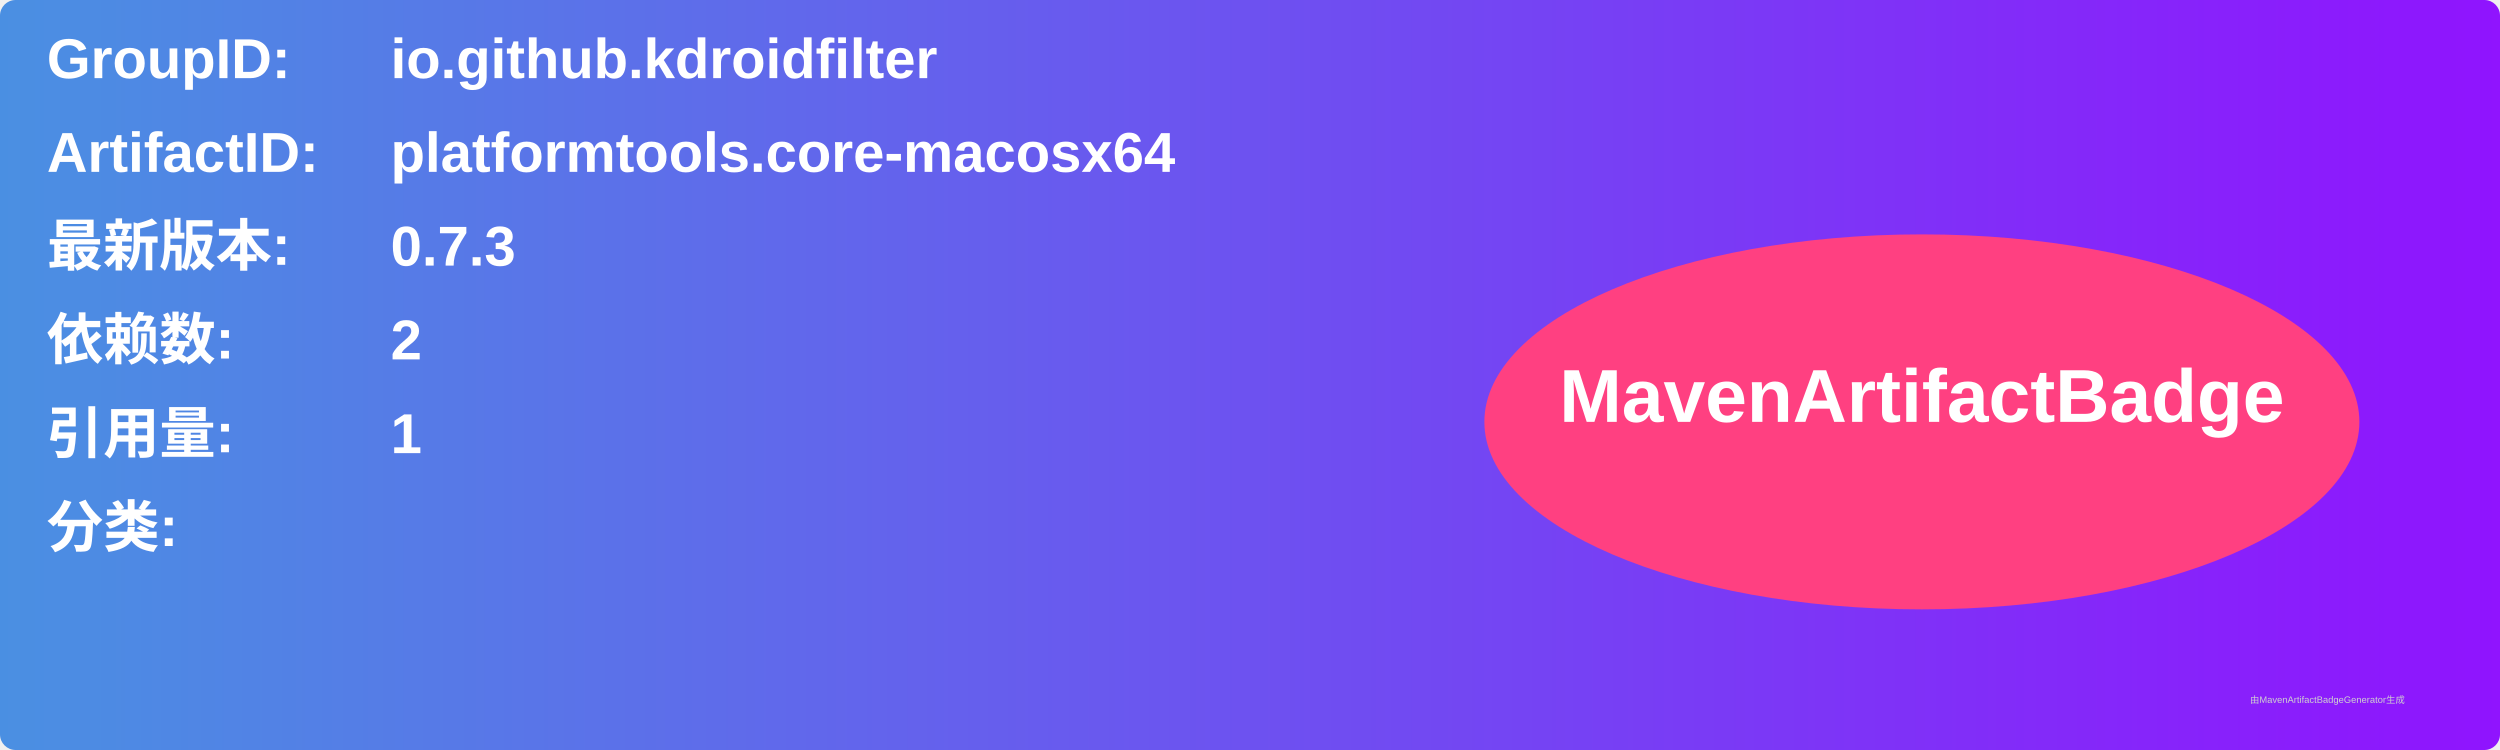
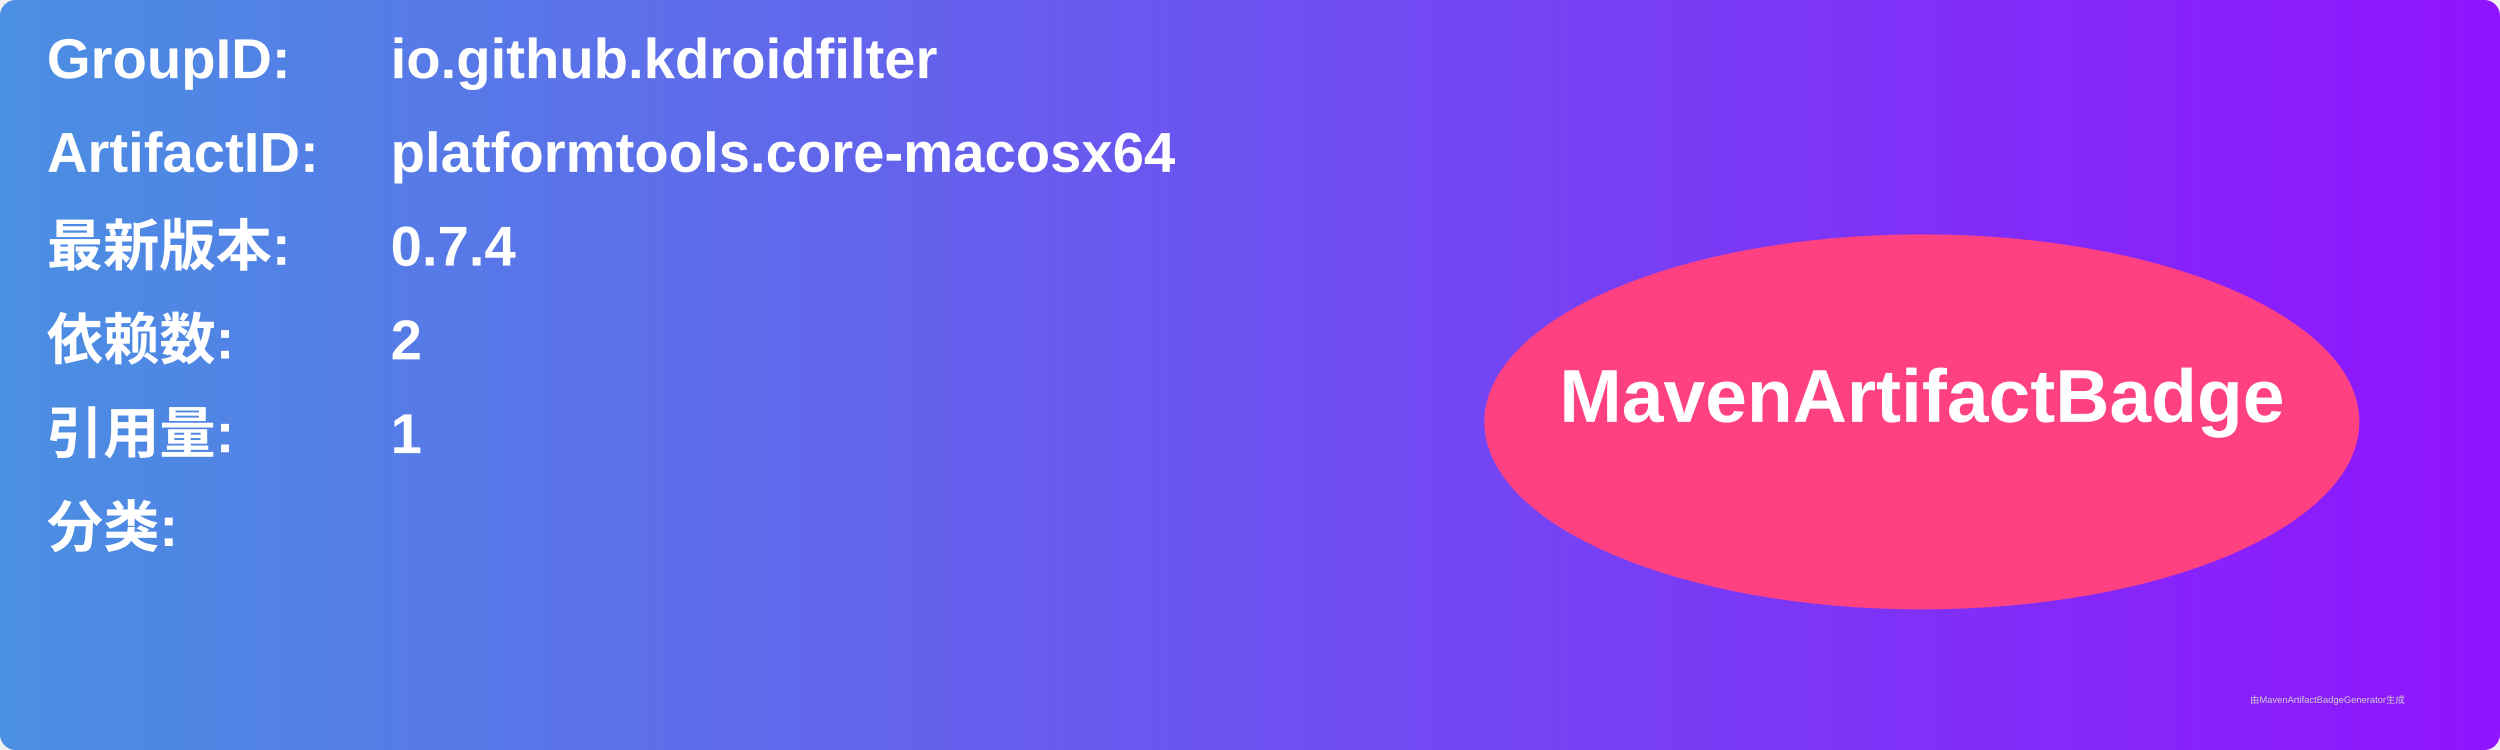
<svg xmlns="http://www.w3.org/2000/svg" width="800" height="240" viewBox="0 0 800 240">
  <linearGradient id="grad" x1="0%" y1="0%" x2="100%" y2="0%">
    <stop offset="0%" stop-color="#4a90e2" />
    <stop offset="100%" stop-color="#9013fe" />
  </linearGradient>
  <rect width="100%" height="100%" rx="5" ry="5" fill="url(#grad)" />
  <g transform="translate(15, 15)">
    <text x="0" y="10" font-family="Arial" font-size="18" fill="white" font-weight="bold" width="260">GroupID:</text>
    <text x="110" y="10" font-family="Arial" font-size="18" fill="white" font-weight="bold" width="460">io.github.kdroidfilter</text>
    <text x="0" y="40" font-family="Arial" font-size="18" fill="white" font-weight="bold" width="260">ArtifactID:</text>
    <text x="110" y="40" font-family="Arial" font-size="18" fill="white" font-weight="bold" width="460">platformtools.core-macosx64</text>
    <text x="0" y="70" font-family="Arial" font-size="18" fill="white" font-weight="bold">最新版本:</text>
    <text x="110" y="70" font-family="Arial" font-size="18" fill="white" font-weight="bold">
-       <tspan font-weight="bold">0.7.3</tspan>
+       <tspan font-weight="bold">0.7.4</tspan>
    </text>
    <text x="0" y="100" font-family="Arial" font-size="18" fill="white" font-weight="bold">依赖数: </text>
    <text x="110" y="100" font-family="Arial" font-size="18" fill="white">
      <tspan font-weight="bold">2</tspan>
    </text>
    <text x="0" y="130" font-family="Arial" font-size="18" fill="white" font-weight="bold">引用量: </text>
    <text x="110" y="130" font-family="Arial" font-size="18" fill="white">
      <tspan font-weight="bold">1</tspan>
    </text>
    <text x="0" y="160" font-family="Arial" font-size="18" fill="white" font-weight="bold">分类:</text>
    <text x="10" y="190" font-family="Arial" font-size="10" fill="white">
      <tspan font-weight="bold" />
    </text>
    <ellipse cx="600" cy="120" rx="140" ry="60" fill="#ff4081" />
    <text x="600" y="120" text-anchor="middle" font-family="Arial" font-size="24" fill="white" font-weight="bold">MavenArtifactBadge</text>
  </g>
  <text x="720" y="225" font-family="Arial" font-size="3" fill="#d0d0d0">由MavenArtifactBadgeGenerator生成</text>
</svg>
